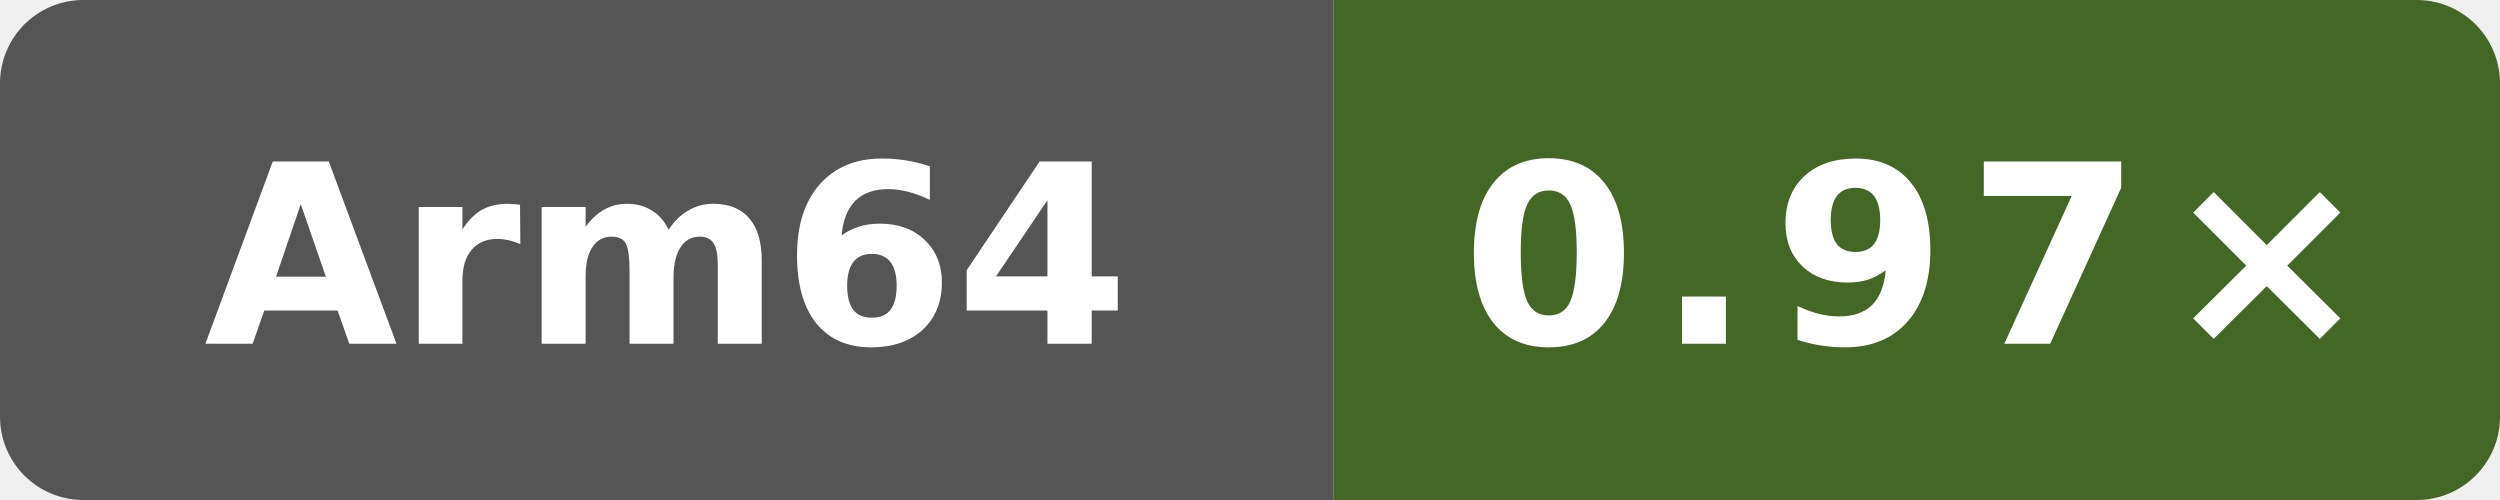
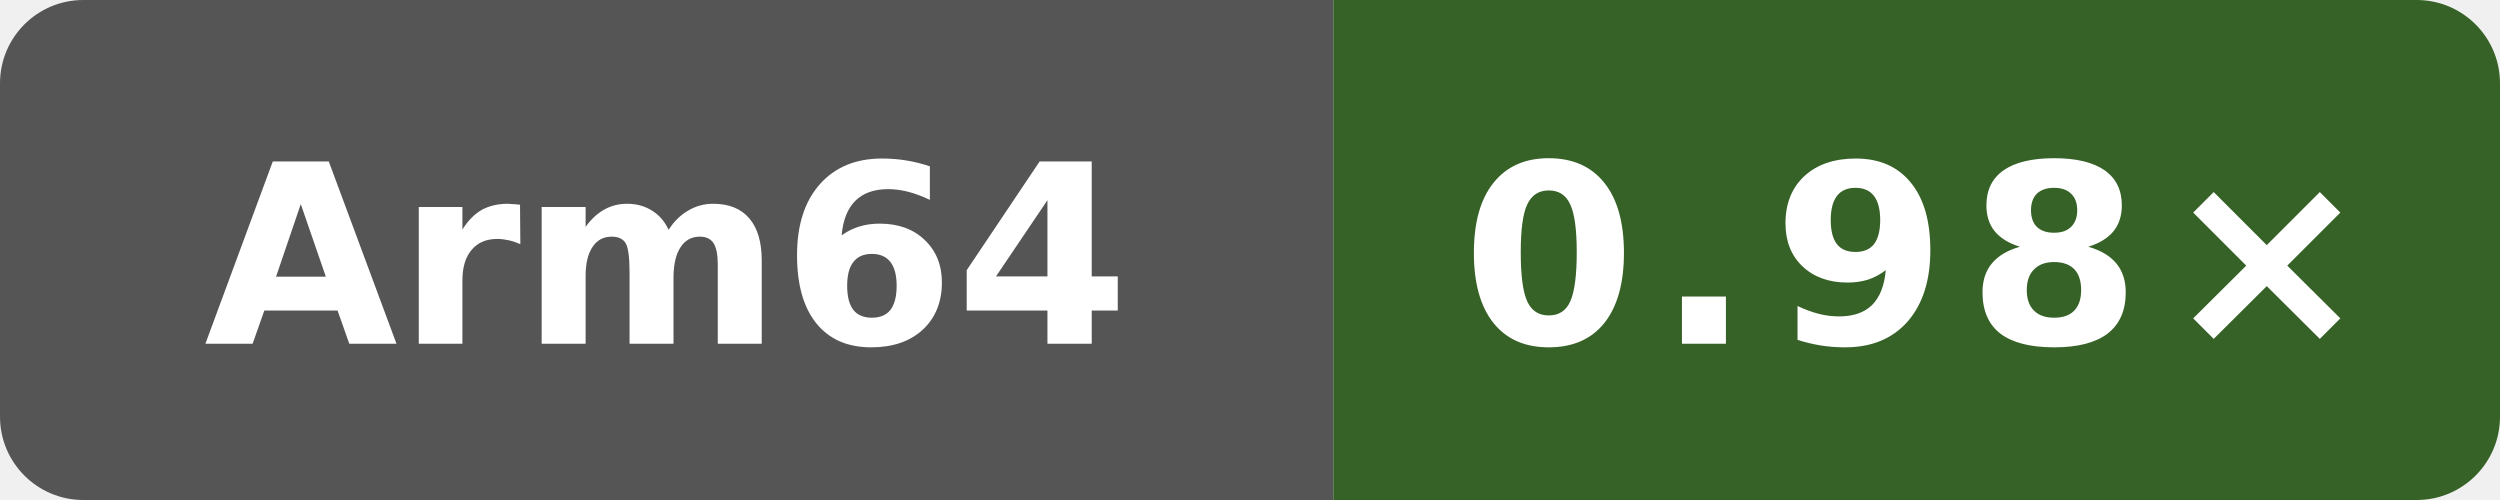
- <svg xmlns="http://www.w3.org/2000/svg" data-original-label="NEON vs clang" data-original-message="0.97×" width="120" height="24" viewBox="0 0 120 24" role="img" aria-label="NEON vs clang; Arm Neoverse N2 (implementer 0x41, part 0xd49, r0p0); measured cc79604cdc196d46abdebb888158e8b90d3cac52; 6 commits behind main: 0.97×">
+ <svg xmlns="http://www.w3.org/2000/svg" data-original-label="NEON vs clang" data-original-message="0.98×" width="120" height="24" viewBox="0 0 120 24" role="img" aria-label="NEON vs clang; Arm Neoverse N2 (implementer 0x41, part 0xd49, r0p0); measured 80079d548d66a02401ca1238a27cd7ff792c6d93; 0 commits behind main: 0.98×">
  <defs>
    <clipPath id="badge">
      <rect width="120" height="24" rx="4" />
    </clipPath>
  </defs>
  <g clip-path="url(#badge)">
    <rect width="64" height="24" fill="#555" />
-     <rect x="64" width="56" height="24" fill="#436825" />
+     <rect x="64" width="56" height="24" fill="#366227" />
  </g>
  <text x="32" y="16.5" fill="#fff" text-anchor="middle" font-family="Verdana,Geneva,DejaVu Sans,sans-serif" font-size="12" font-weight="700" textLength="39" lengthAdjust="spacingAndGlyphs">Arm64</text>
-   <text x="92" y="16.5" fill="#fff" text-anchor="middle" font-family="Verdana,Geneva,DejaVu Sans,sans-serif" font-size="12" font-weight="700" letter-spacing="1" textLength="39" lengthAdjust="spacingAndGlyphs">0.97×</text>
+   <text x="92" y="16.5" fill="#fff" text-anchor="middle" font-family="Verdana,Geneva,DejaVu Sans,sans-serif" font-size="12" font-weight="700" letter-spacing="1" textLength="39" lengthAdjust="spacingAndGlyphs">0.98×</text>
</svg>
